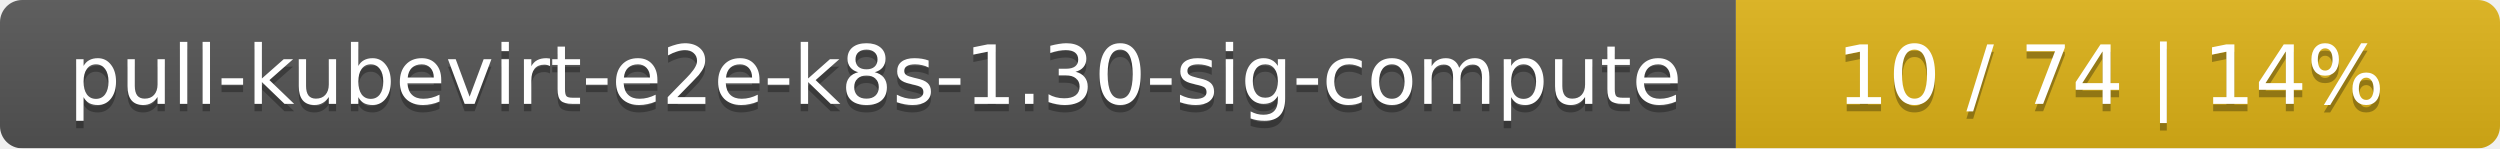
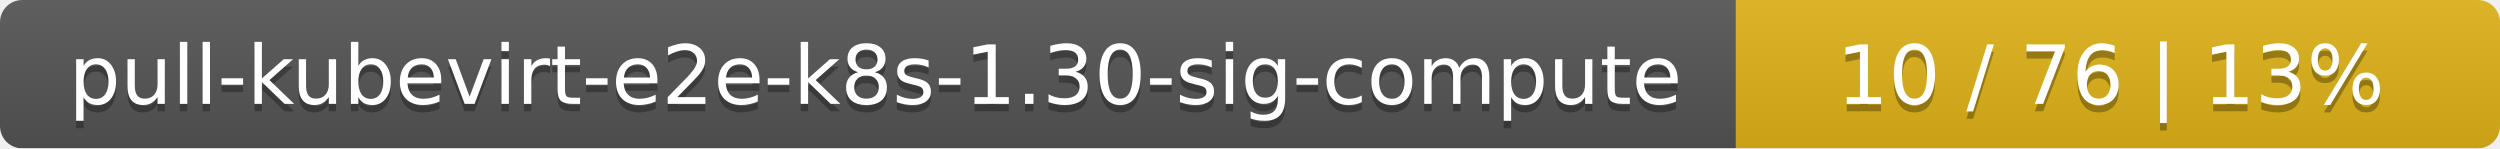
<svg xmlns="http://www.w3.org/2000/svg" width="337" height="20">
  <linearGradient id="smooth" x2="0" y2="100%">
    <stop offset="0" stop-color="#bbb" stop-opacity=".1" />
    <stop offset="1" stop-opacity=".1" />
  </linearGradient>
  <mask id="round">
    <rect width="337" height="20" rx="3" fill="#fff" />
  </mask>
  <g mask="url(#round)">
    <rect width="234" height="20" fill="#555" />
    <rect x="234" width="103" height="20" fill="#dfb317" />
    <rect width="337" height="20" fill="url(#smooth)" />
  </g>
  <g fill="#fff" text-anchor="middle" font-family="DejaVu Sans,Verdana,Geneva,sans-serif" font-size="11">
    <text x="118" y="15" fill="#010101" fill-opacity=".3">pull-kubevirt-e2e-k8s-1.30-sig-compute</text>
    <text x="118" y="14">pull-kubevirt-e2e-k8s-1.30-sig-compute</text>
-     <text x="284.5" y="15" fill="#010101" fill-opacity=".3">10 / 74    |    14%</text>
-     <text x="284.5" y="14">10 / 74    |    14%</text>
+     <text x="284.5" y="15" fill="#010101" fill-opacity=".3">10 / 76    |    13%</text>
+     <text x="284.5" y="14">10 / 76    |    13%</text>
  </g>
</svg>
